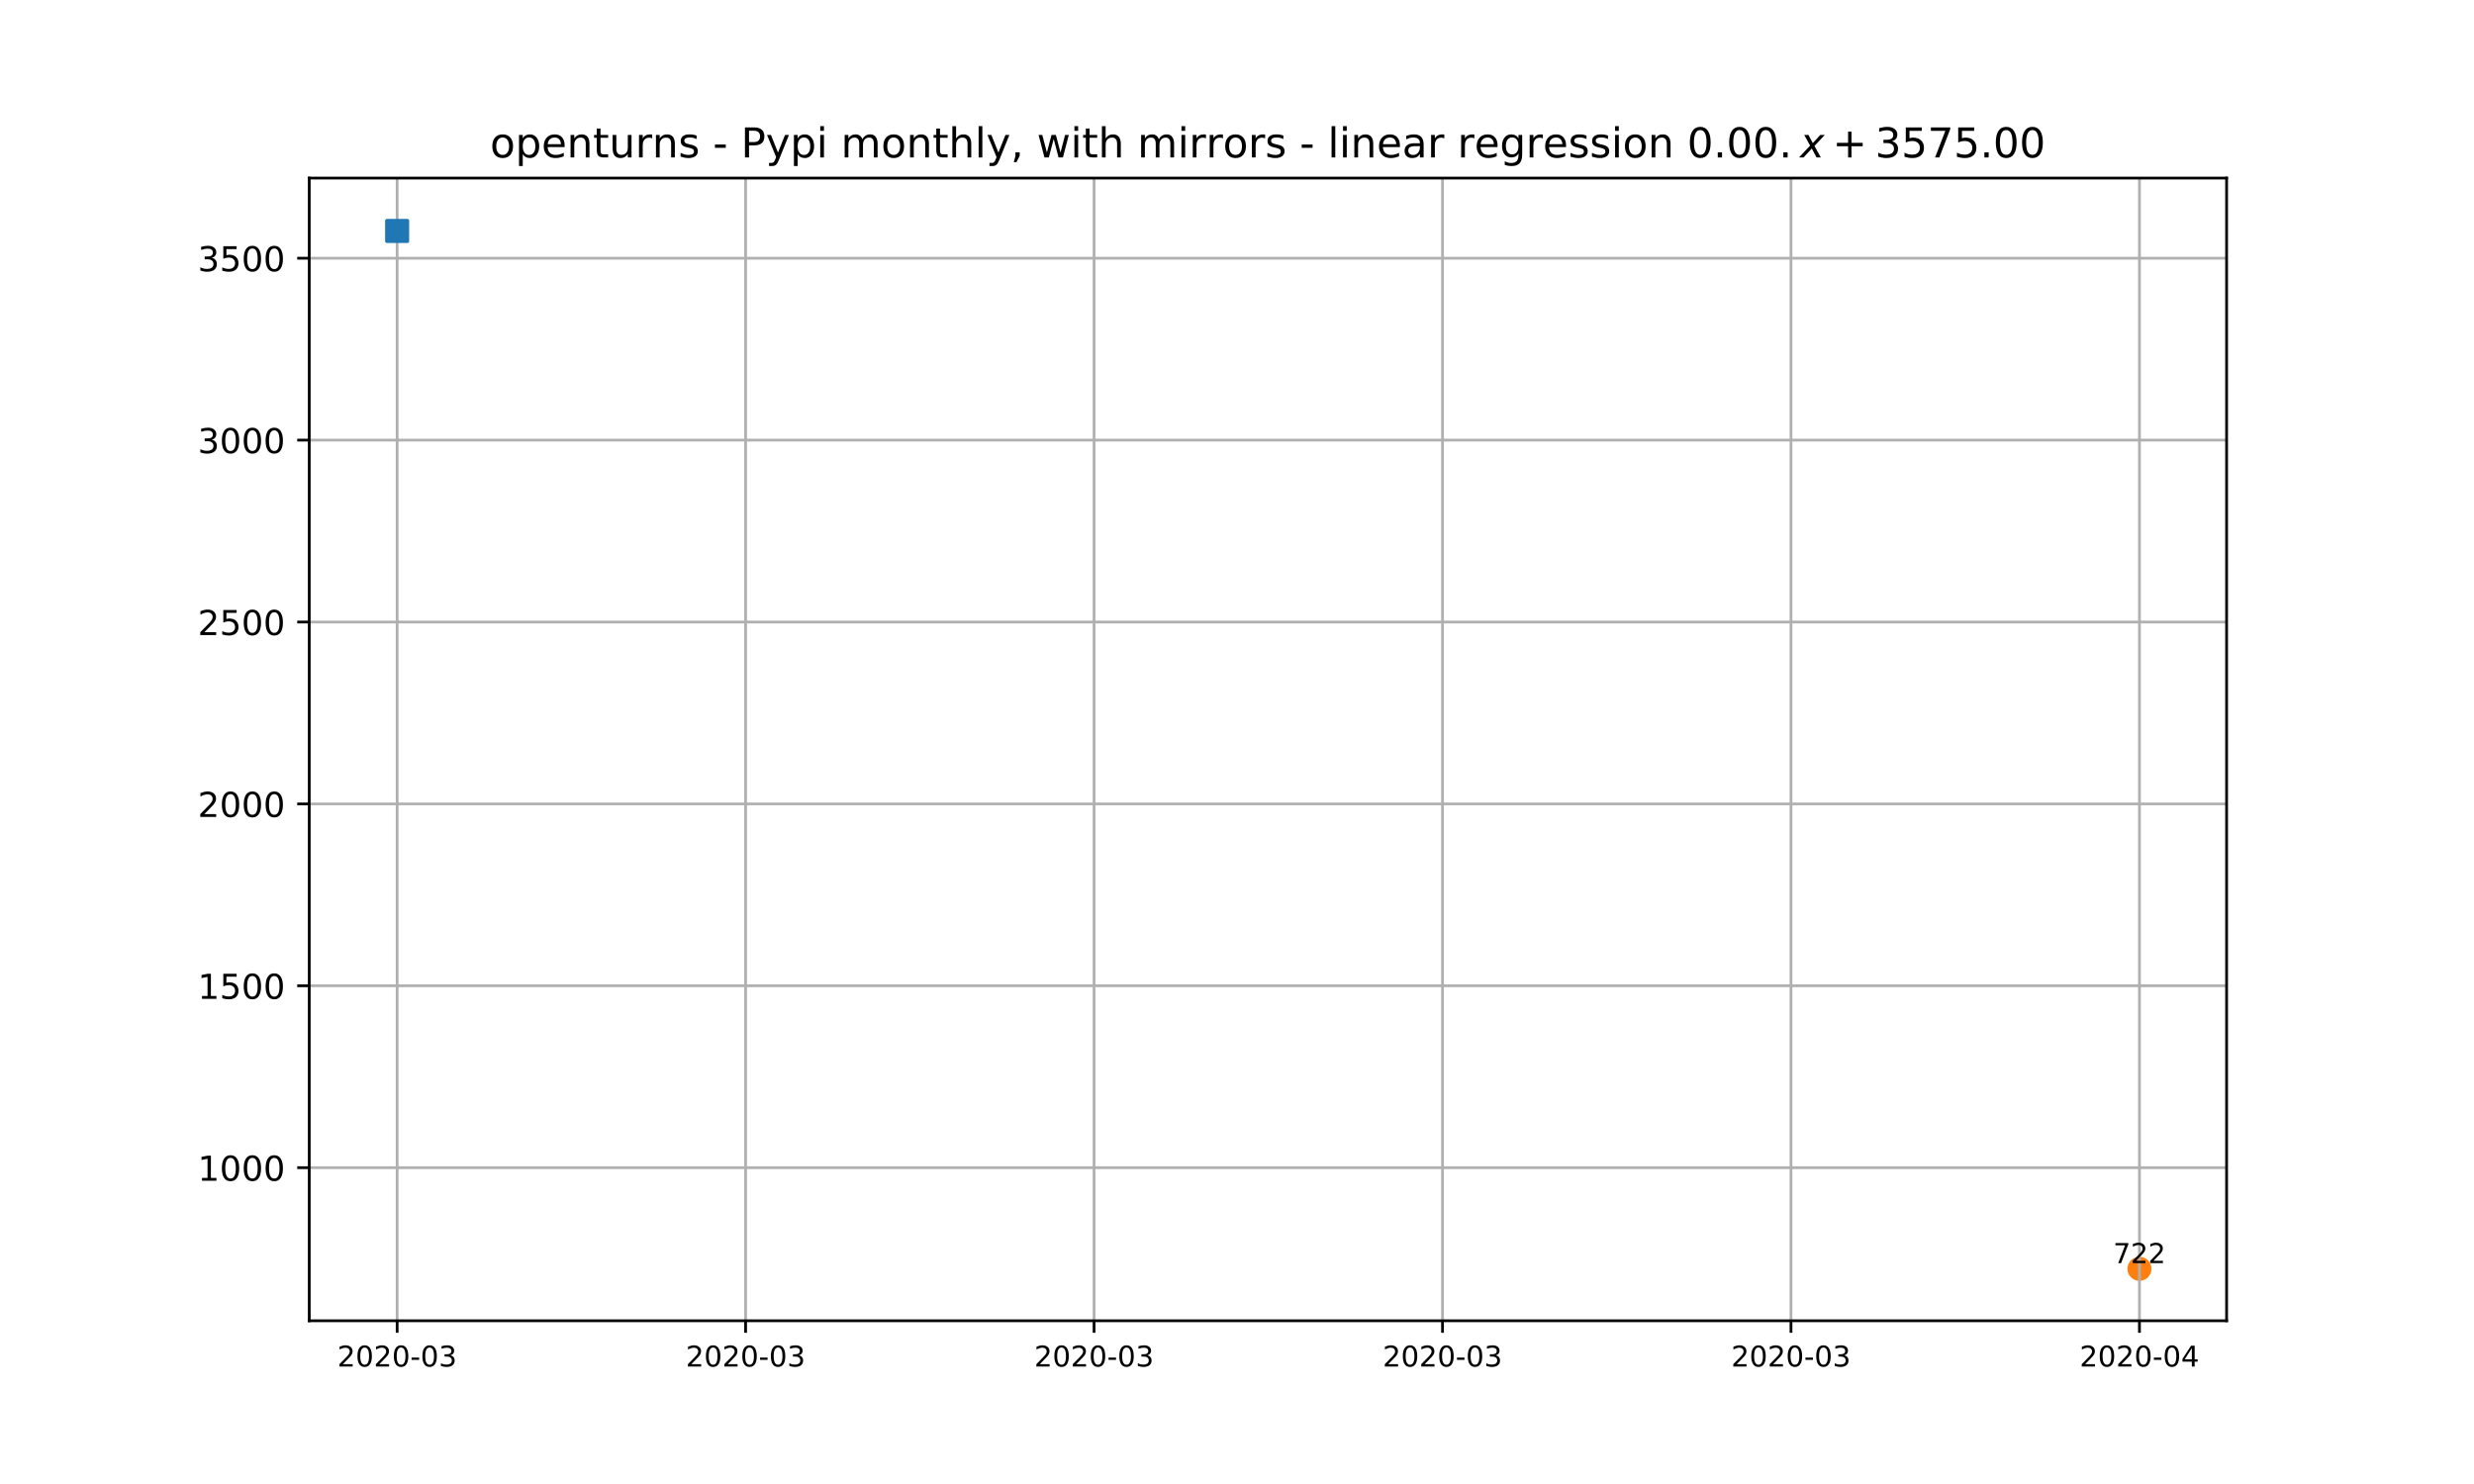
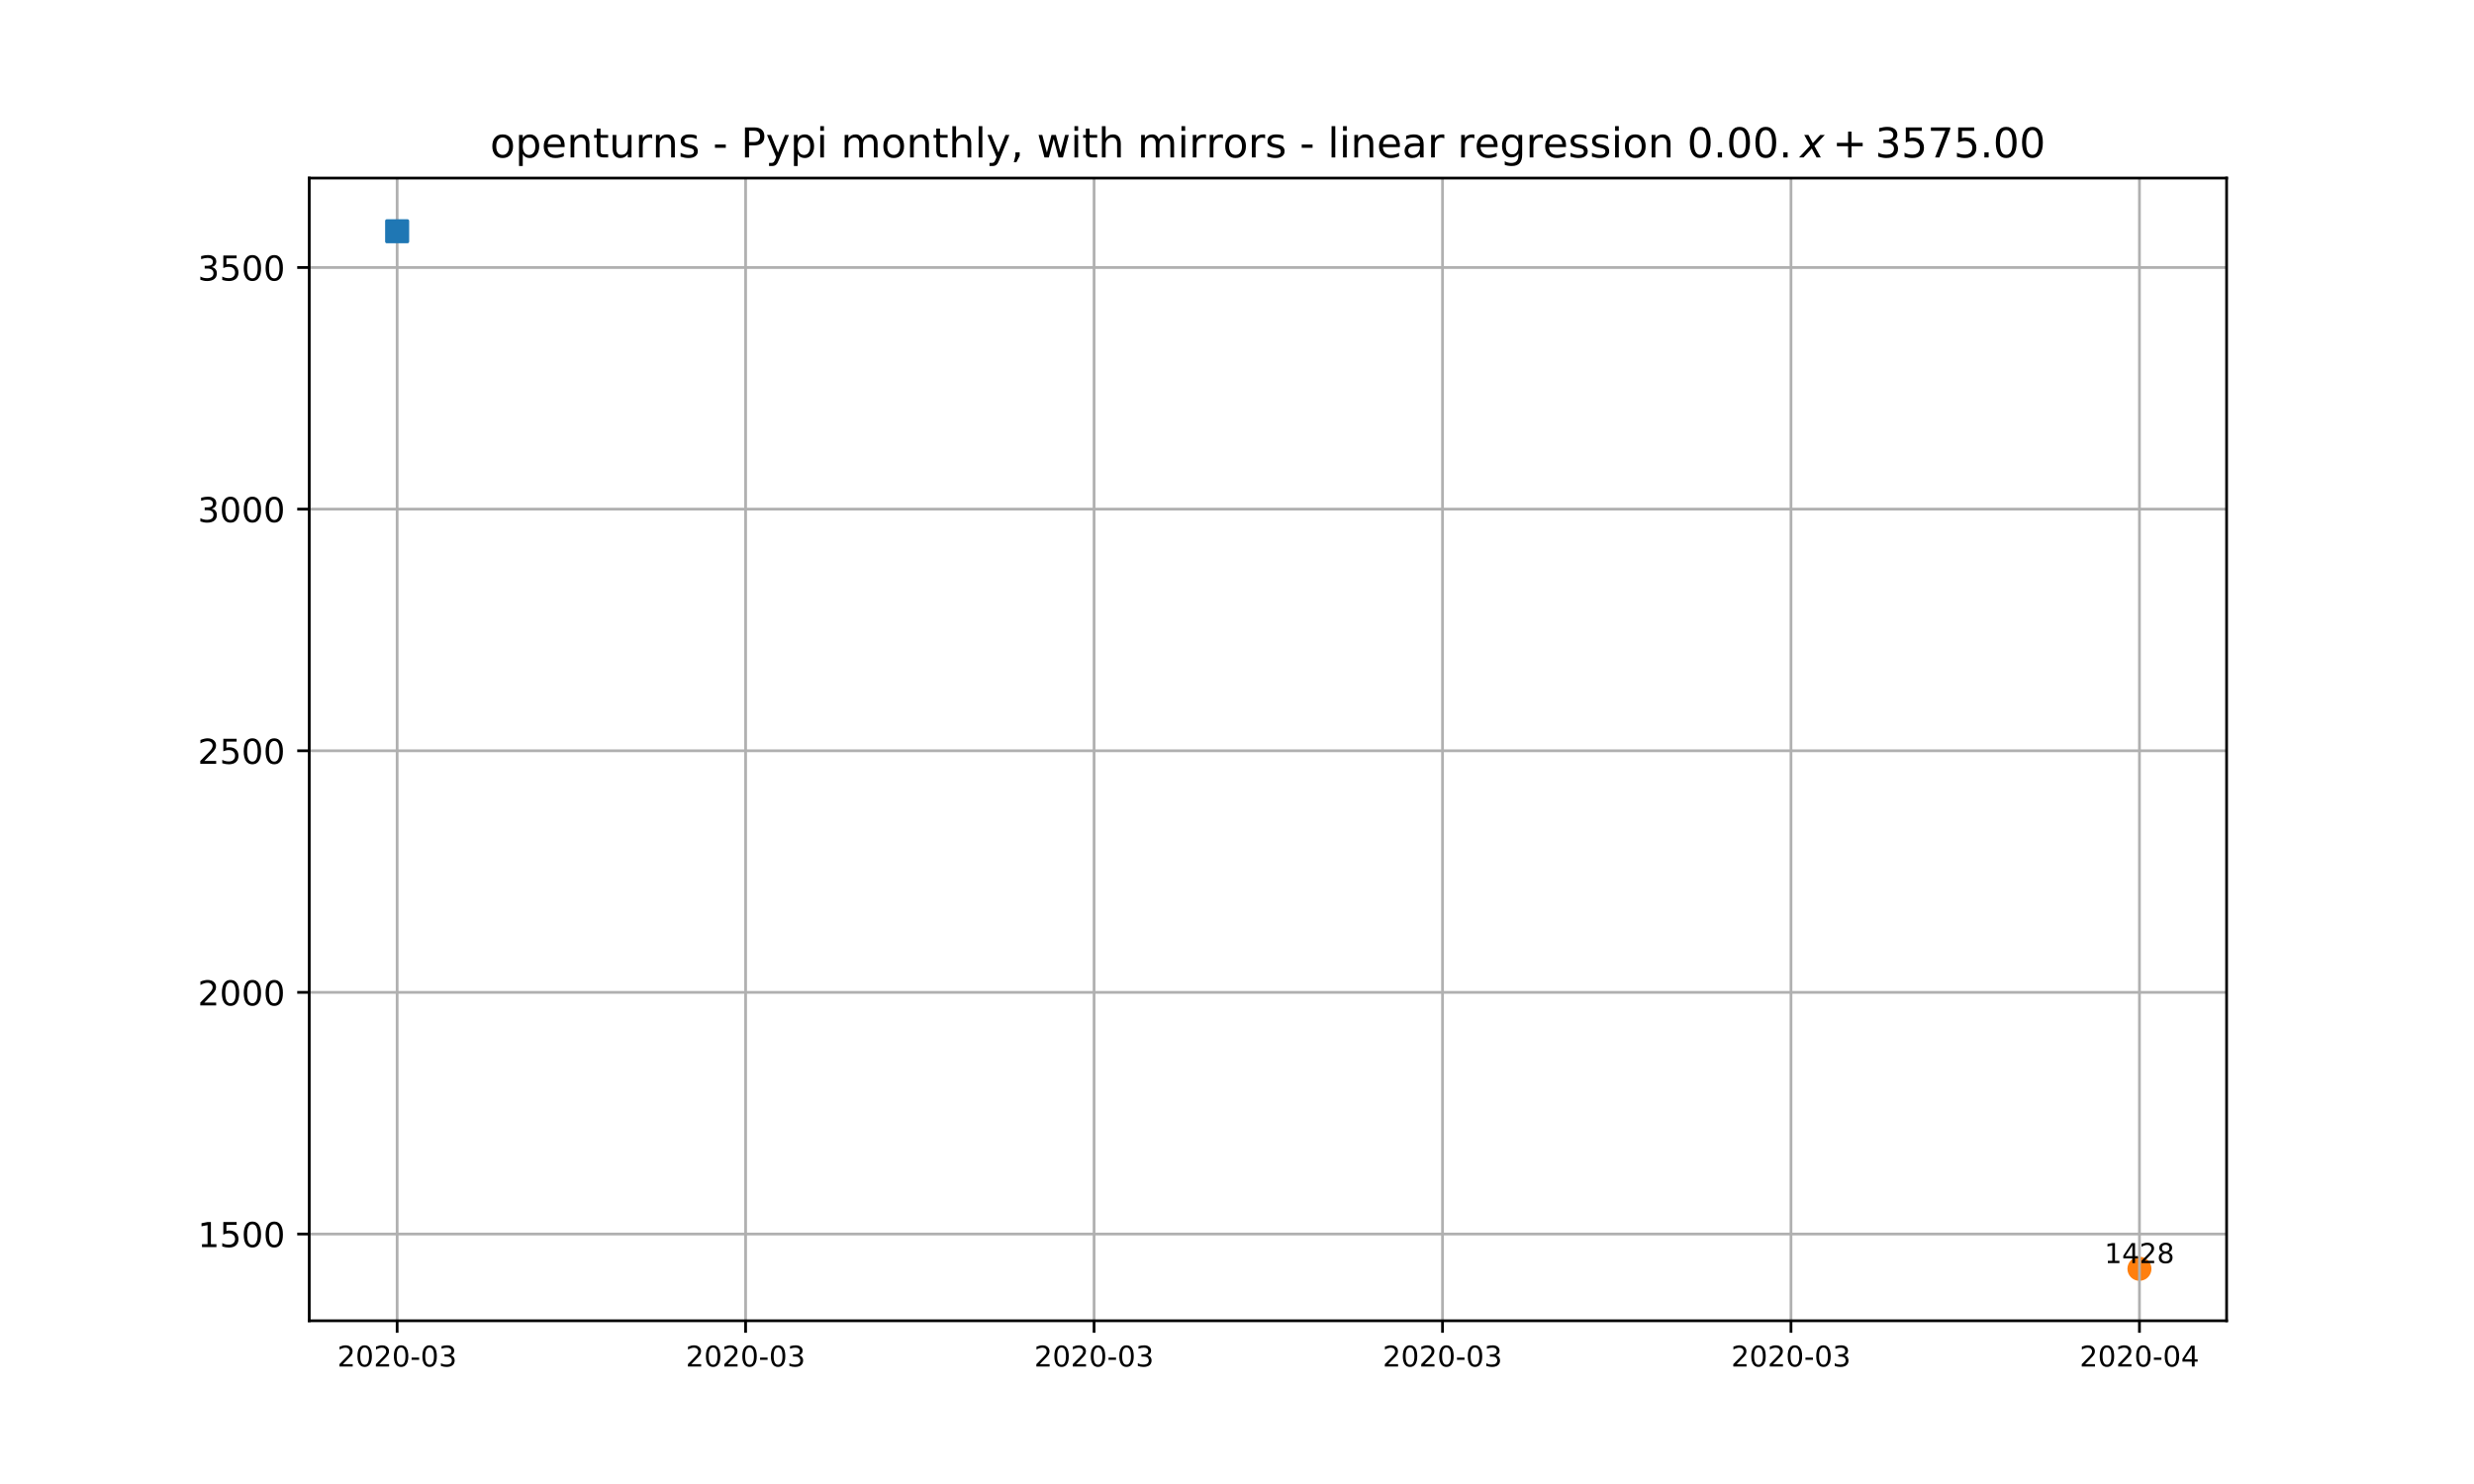
<svg xmlns="http://www.w3.org/2000/svg" xmlns:xlink="http://www.w3.org/1999/xlink" height="432pt" version="1.1" viewBox="0 0 720 432" width="720pt">
  <defs>
    <style type="text/css">
*{stroke-linecap:butt;stroke-linejoin:round;}
  </style>
  </defs>
  <g id="figure_1">
    <g id="patch_1">
      <path d="M 0 432  L 720 432  L 720 0  L 0 0  z " style="fill:#ffffff;" />
    </g>
    <g id="axes_1">
      <g id="patch_2">
        <path d="M 90 384.48  L 648 384.48  L 648 51.84  L 90 51.84  z " style="fill:#ffffff;" />
      </g>
      <g id="PathCollection_1">
        <defs>
-           <path d="M 0 3  C 0.796 3 1.559 2.684 2.121 2.121  C 2.684 1.559 3 0.796 3 0  C 3 -0.796 2.684 -1.559 2.121 -2.121  C 1.559 -2.684 0.796 -3 0 -3  C -0.796 -3 -1.559 -2.684 -2.121 -2.121  C -2.684 -1.559 -3 -0.796 -3 0  C -3 0.796 -2.684 1.559 -2.121 2.121  C -1.559 2.684 -0.796 3 0 3  z " id="m893868d863" style="stroke:#ff7f0e;" />
+           <path d="M 0 3  C 0.796 3 1.559 2.684 2.121 2.121  C 2.684 1.559 3 0.796 3 0  C 3 -0.796 2.684 -1.559 2.121 -2.121  C 1.559 -2.684 0.796 -3 0 -3  C -0.796 -3 -1.559 -2.684 -2.121 -2.121  C -2.684 -1.559 -3 -0.796 -3 0  C -3 0.796 -2.684 1.559 -2.121 2.121  C -1.559 2.684 -0.796 3 0 3  z " id="m8542f4387a" style="stroke:#ff7f0e;" />
        </defs>
-         <g clip-path="url(#p9952332a4a)">
-           <use style="fill:#ff7f0e;stroke:#ff7f0e;" x="622.635" xlink:href="#m893868d863" y="369.356" />
+         <g clip-path="url(#p955e253198)">
+           <use style="fill:#ff7f0e;stroke:#ff7f0e;" x="622.635" xlink:href="#m8542f4387a" y="369.355" />
        </g>
      </g>
      <g id="matplotlib.axis_1">
        <g id="xtick_1">
          <g id="line2d_1">
-             <path clip-path="url(#p9952332a4a)" d="M 115.58 384.48  L 115.58 51.84  " style="fill:none;stroke:#b0b0b0;stroke-linecap:square;stroke-width:0.8;" />
+             <path clip-path="url(#p955e253198)" d="M 115.58 384.48  L 115.58 51.84  " style="fill:none;stroke:#b0b0b0;stroke-linecap:square;stroke-width:0.8;" />
          </g>
          <g id="line2d_2">
            <defs>
-               <path d="M 0 0  L 0 3.5  " id="mbcfdf066ec" style="stroke:#000000;stroke-width:0.8;" />
+               <path d="M 0 0  L 0 3.5  " id="m571a825684" style="stroke:#000000;stroke-width:0.8;" />
            </defs>
            <g>
-               <use style="stroke:#000000;stroke-width:0.8;" x="115.58" xlink:href="#mbcfdf066ec" y="384.48" />
+               <use style="stroke:#000000;stroke-width:0.8;" x="115.58" xlink:href="#m571a825684" y="384.48" />
            </g>
          </g>
          <g id="text_1">
            <defs>
              <path d="M 19.188 8.297  L 53.609 8.297  L 53.609 0  L 7.328 0  L 7.328 8.297  Q 12.938 14.109 22.625 23.891  Q 32.328 33.688 34.812 36.531  Q 39.547 41.844 41.422 45.531  Q 43.312 49.219 43.312 52.781  Q 43.312 58.594 39.234 62.25  Q 35.156 65.922 28.609 65.922  Q 23.969 65.922 18.812 64.312  Q 13.672 62.703 7.812 59.422  L 7.812 69.391  Q 13.766 71.781 18.938 73  Q 24.125 74.219 28.422 74.219  Q 39.75 74.219 46.484 68.547  Q 53.219 62.891 53.219 53.422  Q 53.219 48.922 51.531 44.891  Q 49.859 40.875 45.406 35.406  Q 44.188 33.984 37.641 27.219  Q 31.109 20.453 19.188 8.297  z " id="DejaVuSans-50" />
              <path d="M 31.781 66.406  Q 24.172 66.406 20.328 58.906  Q 16.5 51.422 16.5 36.375  Q 16.5 21.391 20.328 13.891  Q 24.172 6.391 31.781 6.391  Q 39.453 6.391 43.281 13.891  Q 47.125 21.391 47.125 36.375  Q 47.125 51.422 43.281 58.906  Q 39.453 66.406 31.781 66.406  z M 31.781 74.219  Q 44.047 74.219 50.516 64.516  Q 56.984 54.828 56.984 36.375  Q 56.984 17.969 50.516 8.266  Q 44.047 -1.422 31.781 -1.422  Q 19.531 -1.422 13.062 8.266  Q 6.594 17.969 6.594 36.375  Q 6.594 54.828 13.062 64.516  Q 19.531 74.219 31.781 74.219  z " id="DejaVuSans-48" />
              <path d="M 4.891 31.391  L 31.203 31.391  L 31.203 23.391  L 4.891 23.391  z " id="DejaVuSans-45" />
              <path d="M 40.578 39.312  Q 47.656 37.797 51.625 33  Q 55.609 28.219 55.609 21.188  Q 55.609 10.406 48.188 4.484  Q 40.766 -1.422 27.094 -1.422  Q 22.516 -1.422 17.656 -0.516  Q 12.797 0.391 7.625 2.203  L 7.625 11.719  Q 11.719 9.328 16.594 8.109  Q 21.484 6.891 26.812 6.891  Q 36.078 6.891 40.938 10.547  Q 45.797 14.203 45.797 21.188  Q 45.797 27.641 41.281 31.266  Q 36.766 34.906 28.719 34.906  L 20.219 34.906  L 20.219 43.016  L 29.109 43.016  Q 36.375 43.016 40.234 45.922  Q 44.094 48.828 44.094 54.297  Q 44.094 59.906 40.109 62.906  Q 36.141 65.922 28.719 65.922  Q 24.656 65.922 20.016 65.031  Q 15.375 64.156 9.812 62.312  L 9.812 71.094  Q 15.438 72.656 20.344 73.438  Q 25.25 74.219 29.594 74.219  Q 40.828 74.219 47.359 69.109  Q 53.906 64.016 53.906 55.328  Q 53.906 49.266 50.438 45.094  Q 46.969 40.922 40.578 39.312  z " id="DejaVuSans-51" />
            </defs>
            <g transform="translate(98.177 397.8095)scale(0.0833 -0.0833)">
              <use xlink:href="#DejaVuSans-50" />
              <use x="63.623" xlink:href="#DejaVuSans-48" />
              <use x="127.246" xlink:href="#DejaVuSans-50" />
              <use x="190.869" xlink:href="#DejaVuSans-48" />
              <use x="254.492" xlink:href="#DejaVuSans-45" />
              <use x="290.576" xlink:href="#DejaVuSans-48" />
              <use x="354.199" xlink:href="#DejaVuSans-51" />
            </g>
          </g>
        </g>
        <g id="xtick_2">
          <g id="line2d_3">
-             <path clip-path="url(#p9952332a4a)" d="M 216.991 384.48  L 216.991 51.84  " style="fill:none;stroke:#b0b0b0;stroke-linecap:square;stroke-width:0.8;" />
+             <path clip-path="url(#p955e253198)" d="M 216.991 384.48  L 216.991 51.84  " style="fill:none;stroke:#b0b0b0;stroke-linecap:square;stroke-width:0.8;" />
          </g>
          <g id="line2d_4">
            <g>
-               <use style="stroke:#000000;stroke-width:0.8;" x="216.991" xlink:href="#mbcfdf066ec" y="384.48" />
+               <use style="stroke:#000000;stroke-width:0.8;" x="216.991" xlink:href="#m571a825684" y="384.48" />
            </g>
          </g>
          <g id="text_2">
            <g transform="translate(199.588 397.8095)scale(0.0833 -0.0833)">
              <use xlink:href="#DejaVuSans-50" />
              <use x="63.623" xlink:href="#DejaVuSans-48" />
              <use x="127.246" xlink:href="#DejaVuSans-50" />
              <use x="190.869" xlink:href="#DejaVuSans-48" />
              <use x="254.492" xlink:href="#DejaVuSans-45" />
              <use x="290.576" xlink:href="#DejaVuSans-48" />
              <use x="354.199" xlink:href="#DejaVuSans-51" />
            </g>
          </g>
        </g>
        <g id="xtick_3">
          <g id="line2d_5">
-             <path clip-path="url(#p9952332a4a)" d="M 318.402 384.48  L 318.402 51.84  " style="fill:none;stroke:#b0b0b0;stroke-linecap:square;stroke-width:0.8;" />
+             <path clip-path="url(#p955e253198)" d="M 318.402 384.48  L 318.402 51.84  " style="fill:none;stroke:#b0b0b0;stroke-linecap:square;stroke-width:0.8;" />
          </g>
          <g id="line2d_6">
            <g>
-               <use style="stroke:#000000;stroke-width:0.8;" x="318.402" xlink:href="#mbcfdf066ec" y="384.48" />
+               <use style="stroke:#000000;stroke-width:0.8;" x="318.402" xlink:href="#m571a825684" y="384.48" />
            </g>
          </g>
          <g id="text_3">
            <g transform="translate(300.999 397.8095)scale(0.0833 -0.0833)">
              <use xlink:href="#DejaVuSans-50" />
              <use x="63.623" xlink:href="#DejaVuSans-48" />
              <use x="127.246" xlink:href="#DejaVuSans-50" />
              <use x="190.869" xlink:href="#DejaVuSans-48" />
              <use x="254.492" xlink:href="#DejaVuSans-45" />
              <use x="290.576" xlink:href="#DejaVuSans-48" />
              <use x="354.199" xlink:href="#DejaVuSans-51" />
            </g>
          </g>
        </g>
        <g id="xtick_4">
          <g id="line2d_7">
-             <path clip-path="url(#p9952332a4a)" d="M 419.813 384.48  L 419.813 51.84  " style="fill:none;stroke:#b0b0b0;stroke-linecap:square;stroke-width:0.8;" />
+             <path clip-path="url(#p955e253198)" d="M 419.813 384.48  L 419.813 51.84  " style="fill:none;stroke:#b0b0b0;stroke-linecap:square;stroke-width:0.8;" />
          </g>
          <g id="line2d_8">
            <g>
-               <use style="stroke:#000000;stroke-width:0.8;" x="419.813" xlink:href="#mbcfdf066ec" y="384.48" />
+               <use style="stroke:#000000;stroke-width:0.8;" x="419.813" xlink:href="#m571a825684" y="384.48" />
            </g>
          </g>
          <g id="text_4">
            <g transform="translate(402.41 397.8095)scale(0.0833 -0.0833)">
              <use xlink:href="#DejaVuSans-50" />
              <use x="63.623" xlink:href="#DejaVuSans-48" />
              <use x="127.246" xlink:href="#DejaVuSans-50" />
              <use x="190.869" xlink:href="#DejaVuSans-48" />
              <use x="254.492" xlink:href="#DejaVuSans-45" />
              <use x="290.576" xlink:href="#DejaVuSans-48" />
              <use x="354.199" xlink:href="#DejaVuSans-51" />
            </g>
          </g>
        </g>
        <g id="xtick_5">
          <g id="line2d_9">
-             <path clip-path="url(#p9952332a4a)" d="M 521.224 384.48  L 521.224 51.84  " style="fill:none;stroke:#b0b0b0;stroke-linecap:square;stroke-width:0.8;" />
+             <path clip-path="url(#p955e253198)" d="M 521.224 384.48  L 521.224 51.84  " style="fill:none;stroke:#b0b0b0;stroke-linecap:square;stroke-width:0.8;" />
          </g>
          <g id="line2d_10">
            <g>
-               <use style="stroke:#000000;stroke-width:0.8;" x="521.224" xlink:href="#mbcfdf066ec" y="384.48" />
+               <use style="stroke:#000000;stroke-width:0.8;" x="521.224" xlink:href="#m571a825684" y="384.48" />
            </g>
          </g>
          <g id="text_5">
            <g transform="translate(503.821 397.8095)scale(0.0833 -0.0833)">
              <use xlink:href="#DejaVuSans-50" />
              <use x="63.623" xlink:href="#DejaVuSans-48" />
              <use x="127.246" xlink:href="#DejaVuSans-50" />
              <use x="190.869" xlink:href="#DejaVuSans-48" />
              <use x="254.492" xlink:href="#DejaVuSans-45" />
              <use x="290.576" xlink:href="#DejaVuSans-48" />
              <use x="354.199" xlink:href="#DejaVuSans-51" />
            </g>
          </g>
        </g>
        <g id="xtick_6">
          <g id="line2d_11">
-             <path clip-path="url(#p9952332a4a)" d="M 622.635 384.48  L 622.635 51.84  " style="fill:none;stroke:#b0b0b0;stroke-linecap:square;stroke-width:0.8;" />
+             <path clip-path="url(#p955e253198)" d="M 622.635 384.48  L 622.635 51.84  " style="fill:none;stroke:#b0b0b0;stroke-linecap:square;stroke-width:0.8;" />
          </g>
          <g id="line2d_12">
            <g>
-               <use style="stroke:#000000;stroke-width:0.8;" x="622.635" xlink:href="#mbcfdf066ec" y="384.48" />
+               <use style="stroke:#000000;stroke-width:0.8;" x="622.635" xlink:href="#m571a825684" y="384.48" />
            </g>
          </g>
          <g id="text_6">
            <defs>
              <path d="M 37.797 64.312  L 12.891 25.391  L 37.797 25.391  z M 35.203 72.906  L 47.609 72.906  L 47.609 25.391  L 58.016 25.391  L 58.016 17.188  L 47.609 17.188  L 47.609 0  L 37.797 0  L 37.797 17.188  L 4.891 17.188  L 4.891 26.703  z " id="DejaVuSans-52" />
            </defs>
            <g transform="translate(605.232 397.8095)scale(0.0833 -0.0833)">
              <use xlink:href="#DejaVuSans-50" />
              <use x="63.623" xlink:href="#DejaVuSans-48" />
              <use x="127.246" xlink:href="#DejaVuSans-50" />
              <use x="190.869" xlink:href="#DejaVuSans-48" />
              <use x="254.492" xlink:href="#DejaVuSans-45" />
              <use x="290.576" xlink:href="#DejaVuSans-48" />
              <use x="354.199" xlink:href="#DejaVuSans-52" />
            </g>
          </g>
        </g>
      </g>
      <g id="matplotlib.axis_2">
        <g id="ytick_1">
          <g id="line2d_13">
-             <path clip-path="url(#p9952332a4a)" d="M 90 339.917  L 648 339.917  " style="fill:none;stroke:#b0b0b0;stroke-linecap:square;stroke-width:0.8;" />
+             <path clip-path="url(#p955e253198)" d="M 90 359.226  L 648 359.226  " style="fill:none;stroke:#b0b0b0;stroke-linecap:square;stroke-width:0.8;" />
          </g>
          <g id="line2d_14">
            <defs>
-               <path d="M 0 0  L -3.5 0  " id="m9be8103fdf" style="stroke:#000000;stroke-width:0.8;" />
+               <path d="M 0 0  L -3.5 0  " id="m9116956608" style="stroke:#000000;stroke-width:0.8;" />
            </defs>
            <g>
-               <use style="stroke:#000000;stroke-width:0.8;" x="90" xlink:href="#m9be8103fdf" y="339.917" />
+               <use style="stroke:#000000;stroke-width:0.8;" x="90" xlink:href="#m9116956608" y="359.226" />
            </g>
          </g>
          <g id="text_7">
            <defs>
              <path d="M 12.406 8.297  L 28.516 8.297  L 28.516 63.922  L 10.984 60.406  L 10.984 69.391  L 28.422 72.906  L 38.281 72.906  L 38.281 8.297  L 54.391 8.297  L 54.391 0  L 12.406 0  z " id="DejaVuSans-49" />
-             </defs>
-             <g transform="translate(57.55 343.7158)scale(0.1 -0.1)">
-               <use xlink:href="#DejaVuSans-49" />
-               <use x="63.623" xlink:href="#DejaVuSans-48" />
-               <use x="127.246" xlink:href="#DejaVuSans-48" />
-               <use x="190.869" xlink:href="#DejaVuSans-48" />
-             </g>
-           </g>
-         </g>
-         <g id="ytick_2">
-           <g id="line2d_15">
-             <path clip-path="url(#p9952332a4a)" d="M 90 286.968  L 648 286.968  " style="fill:none;stroke:#b0b0b0;stroke-linecap:square;stroke-width:0.8;" />
-           </g>
-           <g id="line2d_16">
-             <g>
-               <use style="stroke:#000000;stroke-width:0.8;" x="90" xlink:href="#m9be8103fdf" y="286.968" />
-             </g>
-           </g>
-           <g id="text_8">
-             <defs>
              <path d="M 10.797 72.906  L 49.516 72.906  L 49.516 64.594  L 19.828 64.594  L 19.828 46.734  Q 21.969 47.469 24.109 47.828  Q 26.266 48.188 28.422 48.188  Q 40.625 48.188 47.75 41.5  Q 54.891 34.812 54.891 23.391  Q 54.891 11.625 47.562 5.094  Q 40.234 -1.422 26.906 -1.422  Q 22.312 -1.422 17.547 -0.641  Q 12.797 0.141 7.719 1.703  L 7.719 11.625  Q 12.109 9.234 16.797 8.062  Q 21.484 6.891 26.703 6.891  Q 35.156 6.891 40.078 11.328  Q 45.016 15.766 45.016 23.391  Q 45.016 31 40.078 35.438  Q 35.156 39.891 26.703 39.891  Q 22.75 39.891 18.812 39.016  Q 14.891 38.141 10.797 36.281  z " id="DejaVuSans-53" />
            </defs>
-             <g transform="translate(57.55 290.7671)scale(0.1 -0.1)">
+             <g transform="translate(57.55 363.0253)scale(0.1 -0.1)">
              <use xlink:href="#DejaVuSans-49" />
              <use x="63.623" xlink:href="#DejaVuSans-53" />
              <use x="127.246" xlink:href="#DejaVuSans-48" />
              <use x="190.869" xlink:href="#DejaVuSans-48" />
            </g>
          </g>
        </g>
+         <g id="ytick_2">
+           <g id="line2d_15">
+             <path clip-path="url(#p955e253198)" d="M 90 288.887  L 648 288.887  " style="fill:none;stroke:#b0b0b0;stroke-linecap:square;stroke-width:0.8;" />
+           </g>
+           <g id="line2d_16">
+             <g>
+               <use style="stroke:#000000;stroke-width:0.8;" x="90" xlink:href="#m9116956608" y="288.887" />
+             </g>
+           </g>
+           <g id="text_8">
+             <g transform="translate(57.55 292.6863)scale(0.1 -0.1)">
+               <use xlink:href="#DejaVuSans-50" />
+               <use x="63.623" xlink:href="#DejaVuSans-48" />
+               <use x="127.246" xlink:href="#DejaVuSans-48" />
+               <use x="190.869" xlink:href="#DejaVuSans-48" />
+             </g>
+           </g>
+         </g>
        <g id="ytick_3">
          <g id="line2d_17">
-             <path clip-path="url(#p9952332a4a)" d="M 90 234.019  L 648 234.019  " style="fill:none;stroke:#b0b0b0;stroke-linecap:square;stroke-width:0.8;" />
+             <path clip-path="url(#p955e253198)" d="M 90 218.548  L 648 218.548  " style="fill:none;stroke:#b0b0b0;stroke-linecap:square;stroke-width:0.8;" />
          </g>
          <g id="line2d_18">
            <g>
-               <use style="stroke:#000000;stroke-width:0.8;" x="90" xlink:href="#m9be8103fdf" y="234.019" />
+               <use style="stroke:#000000;stroke-width:0.8;" x="90" xlink:href="#m9116956608" y="218.548" />
            </g>
          </g>
          <g id="text_9">
-             <g transform="translate(57.55 237.8183)scale(0.1 -0.1)">
-               <use xlink:href="#DejaVuSans-50" />
-               <use x="63.623" xlink:href="#DejaVuSans-48" />
+             <g transform="translate(57.55 222.3473)scale(0.1 -0.1)">
+               <use xlink:href="#DejaVuSans-50" />
+               <use x="63.623" xlink:href="#DejaVuSans-53" />
              <use x="127.246" xlink:href="#DejaVuSans-48" />
              <use x="190.869" xlink:href="#DejaVuSans-48" />
            </g>
          </g>
        </g>
        <g id="ytick_4">
          <g id="line2d_19">
-             <path clip-path="url(#p9952332a4a)" d="M 90 181.07  L 648 181.07  " style="fill:none;stroke:#b0b0b0;stroke-linecap:square;stroke-width:0.8;" />
+             <path clip-path="url(#p955e253198)" d="M 90 148.209  L 648 148.209  " style="fill:none;stroke:#b0b0b0;stroke-linecap:square;stroke-width:0.8;" />
          </g>
          <g id="line2d_20">
            <g>
-               <use style="stroke:#000000;stroke-width:0.8;" x="90" xlink:href="#m9be8103fdf" y="181.07" />
+               <use style="stroke:#000000;stroke-width:0.8;" x="90" xlink:href="#m9116956608" y="148.209" />
            </g>
          </g>
          <g id="text_10">
-             <g transform="translate(57.55 184.8695)scale(0.1 -0.1)">
-               <use xlink:href="#DejaVuSans-50" />
-               <use x="63.623" xlink:href="#DejaVuSans-53" />
+             <g transform="translate(57.55 152.0083)scale(0.1 -0.1)">
+               <use xlink:href="#DejaVuSans-51" />
+               <use x="63.623" xlink:href="#DejaVuSans-48" />
              <use x="127.246" xlink:href="#DejaVuSans-48" />
              <use x="190.869" xlink:href="#DejaVuSans-48" />
            </g>
          </g>
        </g>
        <g id="ytick_5">
          <g id="line2d_21">
-             <path clip-path="url(#p9952332a4a)" d="M 90 128.122  L 648 128.122  " style="fill:none;stroke:#b0b0b0;stroke-linecap:square;stroke-width:0.8;" />
+             <path clip-path="url(#p955e253198)" d="M 90 77.87  L 648 77.87  " style="fill:none;stroke:#b0b0b0;stroke-linecap:square;stroke-width:0.8;" />
          </g>
          <g id="line2d_22">
            <g>
-               <use style="stroke:#000000;stroke-width:0.8;" x="90" xlink:href="#m9be8103fdf" y="128.122" />
+               <use style="stroke:#000000;stroke-width:0.8;" x="90" xlink:href="#m9116956608" y="77.87" />
            </g>
          </g>
          <g id="text_11">
-             <g transform="translate(57.55 131.9207)scale(0.1 -0.1)">
-               <use xlink:href="#DejaVuSans-51" />
-               <use x="63.623" xlink:href="#DejaVuSans-48" />
-               <use x="127.246" xlink:href="#DejaVuSans-48" />
-               <use x="190.869" xlink:href="#DejaVuSans-48" />
-             </g>
-           </g>
-         </g>
-         <g id="ytick_6">
-           <g id="line2d_23">
-             <path clip-path="url(#p9952332a4a)" d="M 90 75.173  L 648 75.173  " style="fill:none;stroke:#b0b0b0;stroke-linecap:square;stroke-width:0.8;" />
-           </g>
-           <g id="line2d_24">
-             <g>
-               <use style="stroke:#000000;stroke-width:0.8;" x="90" xlink:href="#m9be8103fdf" y="75.173" />
-             </g>
-           </g>
-           <g id="text_12">
-             <g transform="translate(57.55 78.97195)scale(0.1 -0.1)">
+             <g transform="translate(57.55 81.6693)scale(0.1 -0.1)">
              <use xlink:href="#DejaVuSans-51" />
              <use x="63.623" xlink:href="#DejaVuSans-53" />
              <use x="127.246" xlink:href="#DejaVuSans-48" />
              <use x="190.869" xlink:href="#DejaVuSans-48" />
            </g>
          </g>
        </g>
      </g>
-       <g id="line2d_25">
-         <path clip-path="url(#p9952332a4a)" d="M 115.58 67.23  " style="fill:none;stroke:#ff00ff;stroke-linecap:square;stroke-opacity:0.2;stroke-width:4;" />
-       </g>
-       <g id="line2d_26">
-         <path clip-path="url(#p9952332a4a)" d="M 115.58 67.23  " style="fill:none;stroke:#ffd700;stroke-linecap:square;stroke-opacity:0.2;stroke-width:4;" />
+       <g id="line2d_23">
+         <path clip-path="url(#p955e253198)" d="M 115.58 67.319  " style="fill:none;stroke:#ff00ff;stroke-linecap:square;stroke-opacity:0.2;stroke-width:4;" />
+       </g>
+       <g id="line2d_24">
+         <path clip-path="url(#p955e253198)" d="M 115.58 67.319  " style="fill:none;stroke:#ffd700;stroke-linecap:square;stroke-opacity:0.2;stroke-width:4;" />
      </g>
      <g id="patch_3">
        <path d="M 90 384.48  L 90 51.84  " style="fill:none;stroke:#000000;stroke-linecap:square;stroke-linejoin:miter;stroke-width:0.8;" />
      </g>
      <g id="patch_4">
        <path d="M 648 384.48  L 648 51.84  " style="fill:none;stroke:#000000;stroke-linecap:square;stroke-linejoin:miter;stroke-width:0.8;" />
      </g>
      <g id="patch_5">
        <path d="M 90 384.48  L 648 384.48  " style="fill:none;stroke:#000000;stroke-linecap:square;stroke-linejoin:miter;stroke-width:0.8;" />
      </g>
      <g id="patch_6">
        <path d="M 90 51.84  L 648 51.84  " style="fill:none;stroke:#000000;stroke-linecap:square;stroke-linejoin:miter;stroke-width:0.8;" />
      </g>
+       <g id="text_12">
+         <defs>
+           <path d="M 31.781 34.625  Q 24.75 34.625 20.719 30.859  Q 16.703 27.094 16.703 20.516  Q 16.703 13.922 20.719 10.156  Q 24.75 6.391 31.781 6.391  Q 38.812 6.391 42.859 10.172  Q 46.922 13.969 46.922 20.516  Q 46.922 27.094 42.891 30.859  Q 38.875 34.625 31.781 34.625  z M 21.922 38.812  Q 15.578 40.375 12.031 44.719  Q 8.5 49.078 8.5 55.328  Q 8.5 64.062 14.719 69.141  Q 20.953 74.219 31.781 74.219  Q 42.672 74.219 48.875 69.141  Q 55.078 64.062 55.078 55.328  Q 55.078 49.078 51.531 44.719  Q 48 40.375 41.703 38.812  Q 48.828 37.156 52.797 32.312  Q 56.781 27.484 56.781 20.516  Q 56.781 9.906 50.312 4.234  Q 43.844 -1.422 31.781 -1.422  Q 19.734 -1.422 13.25 4.234  Q 6.781 9.906 6.781 20.516  Q 6.781 27.484 10.781 32.312  Q 14.797 37.156 21.922 38.812  z M 18.312 54.391  Q 18.312 48.734 21.844 45.562  Q 25.391 42.391 31.781 42.391  Q 38.141 42.391 41.719 45.562  Q 45.312 48.734 45.312 54.391  Q 45.312 60.062 41.719 63.234  Q 38.141 66.406 31.781 66.406  Q 25.391 66.406 21.844 63.234  Q 18.312 60.062 18.312 54.391  z " id="DejaVuSans-56" />
+         </defs>
+         <g transform="translate(612.4545 367.6911)scale(0.08 -0.08)">
+           <use xlink:href="#DejaVuSans-49" />
+           <use x="63.623" xlink:href="#DejaVuSans-52" />
+           <use x="127.246" xlink:href="#DejaVuSans-50" />
+           <use x="190.869" xlink:href="#DejaVuSans-56" />
+         </g>
+       </g>
      <g id="text_13">
-         <defs>
-           <path d="M 8.203 72.906  L 55.078 72.906  L 55.078 68.703  L 28.609 0  L 18.312 0  L 43.219 64.594  L 8.203 64.594  z " id="DejaVuSans-55" />
-         </defs>
-         <g transform="translate(614.9995 367.6924)scale(0.08 -0.08)">
-           <use xlink:href="#DejaVuSans-55" />
-           <use x="63.623" xlink:href="#DejaVuSans-50" />
-           <use x="127.246" xlink:href="#DejaVuSans-50" />
-         </g>
-       </g>
-       <g id="text_14">
        <defs>
          <path d="M 30.609 48.391  Q 23.391 48.391 19.188 42.75  Q 14.984 37.109 14.984 27.297  Q 14.984 17.484 19.156 11.844  Q 23.344 6.203 30.609 6.203  Q 37.797 6.203 41.984 11.859  Q 46.188 17.531 46.188 27.297  Q 46.188 37.016 41.984 42.703  Q 37.797 48.391 30.609 48.391  z M 30.609 56  Q 42.328 56 49.016 48.375  Q 55.719 40.766 55.719 27.297  Q 55.719 13.875 49.016 6.219  Q 42.328 -1.422 30.609 -1.422  Q 18.844 -1.422 12.172 6.219  Q 5.516 13.875 5.516 27.297  Q 5.516 40.766 12.172 48.375  Q 18.844 56 30.609 56  z " id="DejaVuSans-111" />
          <path d="M 18.109 8.203  L 18.109 -20.797  L 9.078 -20.797  L 9.078 54.688  L 18.109 54.688  L 18.109 46.391  Q 20.953 51.266 25.266 53.625  Q 29.594 56 35.594 56  Q 45.562 56 51.781 48.094  Q 58.016 40.188 58.016 27.297  Q 58.016 14.406 51.781 6.484  Q 45.562 -1.422 35.594 -1.422  Q 29.594 -1.422 25.266 0.953  Q 20.953 3.328 18.109 8.203  z M 48.688 27.297  Q 48.688 37.203 44.609 42.844  Q 40.531 48.484 33.406 48.484  Q 26.266 48.484 22.188 42.844  Q 18.109 37.203 18.109 27.297  Q 18.109 17.391 22.188 11.75  Q 26.266 6.109 33.406 6.109  Q 40.531 6.109 44.609 11.75  Q 48.688 17.391 48.688 27.297  z " id="DejaVuSans-112" />
          <path d="M 56.203 29.594  L 56.203 25.203  L 14.891 25.203  Q 15.484 15.922 20.484 11.062  Q 25.484 6.203 34.422 6.203  Q 39.594 6.203 44.453 7.469  Q 49.312 8.734 54.109 11.281  L 54.109 2.781  Q 49.266 0.734 44.188 -0.344  Q 39.109 -1.422 33.891 -1.422  Q 20.797 -1.422 13.156 6.188  Q 5.516 13.812 5.516 26.812  Q 5.516 40.234 12.766 48.109  Q 20.016 56 32.328 56  Q 43.359 56 49.781 48.891  Q 56.203 41.797 56.203 29.594  z M 47.219 32.234  Q 47.125 39.594 43.094 43.984  Q 39.062 48.391 32.422 48.391  Q 24.906 48.391 20.391 44.141  Q 15.875 39.891 15.188 32.172  z " id="DejaVuSans-101" />
          <path d="M 54.891 33.016  L 54.891 0  L 45.906 0  L 45.906 32.719  Q 45.906 40.484 42.875 44.328  Q 39.844 48.188 33.797 48.188  Q 26.516 48.188 22.312 43.547  Q 18.109 38.922 18.109 30.906  L 18.109 0  L 9.078 0  L 9.078 54.688  L 18.109 54.688  L 18.109 46.188  Q 21.344 51.125 25.703 53.562  Q 30.078 56 35.797 56  Q 45.219 56 50.047 50.172  Q 54.891 44.344 54.891 33.016  z " id="DejaVuSans-110" />
          <path d="M 18.312 70.219  L 18.312 54.688  L 36.812 54.688  L 36.812 47.703  L 18.312 47.703  L 18.312 18.016  Q 18.312 11.328 20.141 9.422  Q 21.969 7.516 27.594 7.516  L 36.812 7.516  L 36.812 0  L 27.594 0  Q 17.188 0 13.234 3.875  Q 9.281 7.766 9.281 18.016  L 9.281 47.703  L 2.688 47.703  L 2.688 54.688  L 9.281 54.688  L 9.281 70.219  z " id="DejaVuSans-116" />
          <path d="M 8.5 21.578  L 8.5 54.688  L 17.484 54.688  L 17.484 21.922  Q 17.484 14.156 20.5 10.266  Q 23.531 6.391 29.594 6.391  Q 36.859 6.391 41.078 11.031  Q 45.312 15.672 45.312 23.688  L 45.312 54.688  L 54.297 54.688  L 54.297 0  L 45.312 0  L 45.312 8.406  Q 42.047 3.422 37.719 1  Q 33.406 -1.422 27.688 -1.422  Q 18.266 -1.422 13.375 4.438  Q 8.5 10.297 8.5 21.578  z M 31.109 56  z " id="DejaVuSans-117" />
          <path d="M 41.109 46.297  Q 39.594 47.172 37.812 47.578  Q 36.031 48 33.891 48  Q 26.266 48 22.188 43.047  Q 18.109 38.094 18.109 28.812  L 18.109 0  L 9.078 0  L 9.078 54.688  L 18.109 54.688  L 18.109 46.188  Q 20.953 51.172 25.484 53.578  Q 30.031 56 36.531 56  Q 37.453 56 38.578 55.875  Q 39.703 55.766 41.062 55.516  z " id="DejaVuSans-114" />
          <path d="M 44.281 53.078  L 44.281 44.578  Q 40.484 46.531 36.375 47.5  Q 32.281 48.484 27.875 48.484  Q 21.188 48.484 17.844 46.438  Q 14.5 44.391 14.5 40.281  Q 14.5 37.156 16.891 35.375  Q 19.281 33.594 26.516 31.984  L 29.594 31.297  Q 39.156 29.25 43.188 25.516  Q 47.219 21.781 47.219 15.094  Q 47.219 7.469 41.188 3.016  Q 35.156 -1.422 24.609 -1.422  Q 20.219 -1.422 15.453 -0.562  Q 10.688 0.297 5.422 2  L 5.422 11.281  Q 10.406 8.688 15.234 7.391  Q 20.062 6.109 24.812 6.109  Q 31.156 6.109 34.562 8.281  Q 37.984 10.453 37.984 14.406  Q 37.984 18.062 35.516 20.016  Q 33.062 21.969 24.703 23.781  L 21.578 24.516  Q 13.234 26.266 9.516 29.906  Q 5.812 33.547 5.812 39.891  Q 5.812 47.609 11.281 51.797  Q 16.75 56 26.812 56  Q 31.781 56 36.172 55.266  Q 40.578 54.547 44.281 53.078  z " id="DejaVuSans-115" />
          <path id="DejaVuSans-32" />
          <path d="M 19.672 64.797  L 19.672 37.406  L 32.078 37.406  Q 38.969 37.406 42.719 40.969  Q 46.484 44.531 46.484 51.125  Q 46.484 57.672 42.719 61.234  Q 38.969 64.797 32.078 64.797  z M 9.812 72.906  L 32.078 72.906  Q 44.344 72.906 50.609 67.359  Q 56.891 61.812 56.891 51.125  Q 56.891 40.328 50.609 34.812  Q 44.344 29.297 32.078 29.297  L 19.672 29.297  L 19.672 0  L 9.812 0  z " id="DejaVuSans-80" />
          <path d="M 32.172 -5.078  Q 28.375 -14.844 24.75 -17.812  Q 21.141 -20.797 15.094 -20.797  L 7.906 -20.797  L 7.906 -13.281  L 13.188 -13.281  Q 16.891 -13.281 18.938 -11.516  Q 21 -9.766 23.484 -3.219  L 25.094 0.875  L 2.984 54.688  L 12.5 54.688  L 29.594 11.922  L 46.688 54.688  L 56.203 54.688  z " id="DejaVuSans-121" />
          <path d="M 9.422 54.688  L 18.406 54.688  L 18.406 0  L 9.422 0  z M 9.422 75.984  L 18.406 75.984  L 18.406 64.594  L 9.422 64.594  z " id="DejaVuSans-105" />
          <path d="M 52 44.188  Q 55.375 50.25 60.062 53.125  Q 64.75 56 71.094 56  Q 79.641 56 84.281 50.016  Q 88.922 44.047 88.922 33.016  L 88.922 0  L 79.891 0  L 79.891 32.719  Q 79.891 40.578 77.094 44.375  Q 74.312 48.188 68.609 48.188  Q 61.625 48.188 57.562 43.547  Q 53.516 38.922 53.516 30.906  L 53.516 0  L 44.484 0  L 44.484 32.719  Q 44.484 40.625 41.703 44.406  Q 38.922 48.188 33.109 48.188  Q 26.219 48.188 22.156 43.531  Q 18.109 38.875 18.109 30.906  L 18.109 0  L 9.078 0  L 9.078 54.688  L 18.109 54.688  L 18.109 46.188  Q 21.188 51.219 25.484 53.609  Q 29.781 56 35.688 56  Q 41.656 56 45.828 52.969  Q 50 49.953 52 44.188  z " id="DejaVuSans-109" />
          <path d="M 54.891 33.016  L 54.891 0  L 45.906 0  L 45.906 32.719  Q 45.906 40.484 42.875 44.328  Q 39.844 48.188 33.797 48.188  Q 26.516 48.188 22.312 43.547  Q 18.109 38.922 18.109 30.906  L 18.109 0  L 9.078 0  L 9.078 75.984  L 18.109 75.984  L 18.109 46.188  Q 21.344 51.125 25.703 53.562  Q 30.078 56 35.797 56  Q 45.219 56 50.047 50.172  Q 54.891 44.344 54.891 33.016  z " id="DejaVuSans-104" />
          <path d="M 9.422 75.984  L 18.406 75.984  L 18.406 0  L 9.422 0  z " id="DejaVuSans-108" />
          <path d="M 11.719 12.406  L 22.016 12.406  L 22.016 4  L 14.016 -11.625  L 7.719 -11.625  L 11.719 4  z " id="DejaVuSans-44" />
          <path d="M 4.203 54.688  L 13.188 54.688  L 24.422 12.016  L 35.594 54.688  L 46.188 54.688  L 57.422 12.016  L 68.609 54.688  L 77.594 54.688  L 63.281 0  L 52.688 0  L 40.922 44.828  L 29.109 0  L 18.5 0  z " id="DejaVuSans-119" />
          <path d="M 34.281 27.484  Q 23.391 27.484 19.188 25  Q 14.984 22.516 14.984 16.5  Q 14.984 11.719 18.141 8.906  Q 21.297 6.109 26.703 6.109  Q 34.188 6.109 38.703 11.406  Q 43.219 16.703 43.219 25.484  L 43.219 27.484  z M 52.203 31.203  L 52.203 0  L 43.219 0  L 43.219 8.297  Q 40.141 3.328 35.547 0.953  Q 30.953 -1.422 24.312 -1.422  Q 15.922 -1.422 10.953 3.297  Q 6 8.016 6 15.922  Q 6 25.141 12.172 29.828  Q 18.359 34.516 30.609 34.516  L 43.219 34.516  L 43.219 35.406  Q 43.219 41.609 39.141 45  Q 35.062 48.391 27.688 48.391  Q 23 48.391 18.547 47.266  Q 14.109 46.141 10.016 43.891  L 10.016 52.203  Q 14.938 54.109 19.578 55.047  Q 24.219 56 28.609 56  Q 40.484 56 46.344 49.844  Q 52.203 43.703 52.203 31.203  z " id="DejaVuSans-97" />
          <path d="M 45.406 27.984  Q 45.406 37.75 41.375 43.109  Q 37.359 48.484 30.078 48.484  Q 22.859 48.484 18.828 43.109  Q 14.797 37.75 14.797 27.984  Q 14.797 18.266 18.828 12.891  Q 22.859 7.516 30.078 7.516  Q 37.359 7.516 41.375 12.891  Q 45.406 18.266 45.406 27.984  z M 54.391 6.781  Q 54.391 -7.172 48.188 -13.984  Q 42 -20.797 29.203 -20.797  Q 24.469 -20.797 20.266 -20.094  Q 16.062 -19.391 12.109 -17.922  L 12.109 -9.188  Q 16.062 -11.328 19.922 -12.344  Q 23.781 -13.375 27.781 -13.375  Q 36.625 -13.375 41.016 -8.766  Q 45.406 -4.156 45.406 5.172  L 45.406 9.625  Q 42.625 4.781 38.281 2.391  Q 33.938 0 27.875 0  Q 17.828 0 11.672 7.656  Q 5.516 15.328 5.516 27.984  Q 5.516 40.672 11.672 48.328  Q 17.828 56 27.875 56  Q 33.938 56 38.281 53.609  Q 42.625 51.219 45.406 46.391  L 45.406 54.688  L 54.391 54.688  z " id="DejaVuSans-103" />
          <path d="M 10.688 12.406  L 21 12.406  L 21 0  L 10.688 0  z " id="DejaVuSans-46" />
          <path d="M 60.016 54.688  L 34.906 27.875  L 50.297 0  L 39.984 0  L 28.422 21.688  L 8.297 0  L -2.594 0  L 24.312 28.812  L 10.016 54.688  L 20.312 54.688  L 30.812 34.906  L 49.125 54.688  z " id="DejaVuSans-Oblique-120" />
          <path d="M 46 62.703  L 46 35.5  L 73.188 35.5  L 73.188 27.203  L 46 27.203  L 46 0  L 37.797 0  L 37.797 27.203  L 10.594 27.203  L 10.594 35.5  L 37.797 35.5  L 37.797 62.703  z " id="DejaVuSans-43" />
+           <path d="M 8.203 72.906  L 55.078 72.906  L 55.078 68.703  L 28.609 0  L 18.312 0  L 43.219 64.594  L 8.203 64.594  z " id="DejaVuSans-55" />
        </defs>
        <g transform="translate(142.62 45.84)scale(0.12 -0.12)">
          <use transform="translate(0 0.015625)" xlink:href="#DejaVuSans-111" />
          <use transform="translate(61.18164 0.015625)" xlink:href="#DejaVuSans-112" />
          <use transform="translate(124.6582 0.015625)" xlink:href="#DejaVuSans-101" />
          <use transform="translate(186.1816 0.015625)" xlink:href="#DejaVuSans-110" />
          <use transform="translate(249.5605 0.015625)" xlink:href="#DejaVuSans-116" />
          <use transform="translate(288.7695 0.015625)" xlink:href="#DejaVuSans-117" />
          <use transform="translate(352.1484 0.015625)" xlink:href="#DejaVuSans-114" />
          <use transform="translate(393.2617 0.015625)" xlink:href="#DejaVuSans-110" />
          <use transform="translate(456.6406 0.015625)" xlink:href="#DejaVuSans-115" />
          <use transform="translate(508.7402 0.015625)" xlink:href="#DejaVuSans-32" />
          <use transform="translate(540.5273 0.015625)" xlink:href="#DejaVuSans-45" />
          <use transform="translate(576.6113 0.015625)" xlink:href="#DejaVuSans-32" />
          <use transform="translate(608.3984 0.015625)" xlink:href="#DejaVuSans-80" />
          <use transform="translate(668.7012 0.015625)" xlink:href="#DejaVuSans-121" />
          <use transform="translate(727.8809 0.015625)" xlink:href="#DejaVuSans-112" />
          <use transform="translate(791.3574 0.015625)" xlink:href="#DejaVuSans-105" />
          <use transform="translate(819.1406 0.015625)" xlink:href="#DejaVuSans-32" />
          <use transform="translate(850.9277 0.015625)" xlink:href="#DejaVuSans-109" />
          <use transform="translate(948.3398 0.015625)" xlink:href="#DejaVuSans-111" />
          <use transform="translate(1009.521 0.015625)" xlink:href="#DejaVuSans-110" />
          <use transform="translate(1072.9 0.015625)" xlink:href="#DejaVuSans-116" />
          <use transform="translate(1112.109 0.015625)" xlink:href="#DejaVuSans-104" />
          <use transform="translate(1175.488 0.015625)" xlink:href="#DejaVuSans-108" />
          <use transform="translate(1203.271 0.015625)" xlink:href="#DejaVuSans-121" />
          <use transform="translate(1262.451 0.015625)" xlink:href="#DejaVuSans-44" />
          <use transform="translate(1294.238 0.015625)" xlink:href="#DejaVuSans-32" />
          <use transform="translate(1326.025 0.015625)" xlink:href="#DejaVuSans-119" />
          <use transform="translate(1407.812 0.015625)" xlink:href="#DejaVuSans-105" />
          <use transform="translate(1435.596 0.015625)" xlink:href="#DejaVuSans-116" />
          <use transform="translate(1474.805 0.015625)" xlink:href="#DejaVuSans-104" />
          <use transform="translate(1538.184 0.015625)" xlink:href="#DejaVuSans-32" />
          <use transform="translate(1569.971 0.015625)" xlink:href="#DejaVuSans-109" />
          <use transform="translate(1667.383 0.015625)" xlink:href="#DejaVuSans-105" />
          <use transform="translate(1695.166 0.015625)" xlink:href="#DejaVuSans-114" />
          <use transform="translate(1736.279 0.015625)" xlink:href="#DejaVuSans-114" />
          <use transform="translate(1777.393 0.015625)" xlink:href="#DejaVuSans-111" />
          <use transform="translate(1838.574 0.015625)" xlink:href="#DejaVuSans-114" />
          <use transform="translate(1879.688 0.015625)" xlink:href="#DejaVuSans-115" />
          <use transform="translate(1931.787 0.015625)" xlink:href="#DejaVuSans-32" />
          <use transform="translate(1963.574 0.015625)" xlink:href="#DejaVuSans-45" />
          <use transform="translate(1999.658 0.015625)" xlink:href="#DejaVuSans-32" />
          <use transform="translate(2031.445 0.015625)" xlink:href="#DejaVuSans-108" />
          <use transform="translate(2059.229 0.015625)" xlink:href="#DejaVuSans-105" />
          <use transform="translate(2087.012 0.015625)" xlink:href="#DejaVuSans-110" />
          <use transform="translate(2150.391 0.015625)" xlink:href="#DejaVuSans-101" />
          <use transform="translate(2211.914 0.015625)" xlink:href="#DejaVuSans-97" />
          <use transform="translate(2273.193 0.015625)" xlink:href="#DejaVuSans-114" />
          <use transform="translate(2314.307 0.015625)" xlink:href="#DejaVuSans-32" />
          <use transform="translate(2346.094 0.015625)" xlink:href="#DejaVuSans-114" />
          <use transform="translate(2387.207 0.015625)" xlink:href="#DejaVuSans-101" />
          <use transform="translate(2448.73 0.015625)" xlink:href="#DejaVuSans-103" />
          <use transform="translate(2512.207 0.015625)" xlink:href="#DejaVuSans-114" />
          <use transform="translate(2553.32 0.015625)" xlink:href="#DejaVuSans-101" />
          <use transform="translate(2614.844 0.015625)" xlink:href="#DejaVuSans-115" />
          <use transform="translate(2666.943 0.015625)" xlink:href="#DejaVuSans-115" />
          <use transform="translate(2719.043 0.015625)" xlink:href="#DejaVuSans-105" />
          <use transform="translate(2746.826 0.015625)" xlink:href="#DejaVuSans-111" />
          <use transform="translate(2808.008 0.015625)" xlink:href="#DejaVuSans-110" />
          <use transform="translate(2871.387 0.015625)" xlink:href="#DejaVuSans-32" />
          <use transform="translate(2903.174 0.015625)" xlink:href="#DejaVuSans-48" />
          <use transform="translate(2966.797 0.015625)" xlink:href="#DejaVuSans-46" />
          <use transform="translate(2998.584 0.015625)" xlink:href="#DejaVuSans-48" />
          <use transform="translate(3062.207 0.015625)" xlink:href="#DejaVuSans-48" />
          <use transform="translate(3125.83 0.015625)" xlink:href="#DejaVuSans-46" />
          <use transform="translate(3177.1 0.015625)" xlink:href="#DejaVuSans-Oblique-120" />
          <use transform="translate(3255.762 0.015625)" xlink:href="#DejaVuSans-43" />
          <use transform="translate(3359.033 0.015625)" xlink:href="#DejaVuSans-51" />
          <use transform="translate(3422.656 0.015625)" xlink:href="#DejaVuSans-53" />
          <use transform="translate(3486.17 0.015625)" xlink:href="#DejaVuSans-55" />
          <use transform="translate(3549.793 0.015625)" xlink:href="#DejaVuSans-53" />
          <use transform="translate(3613.416 0.015625)" xlink:href="#DejaVuSans-46" />
          <use transform="translate(3645.203 0.015625)" xlink:href="#DejaVuSans-48" />
          <use transform="translate(3708.826 0.015625)" xlink:href="#DejaVuSans-48" />
        </g>
      </g>
      <g id="PathCollection_2">
        <defs>
-           <path d="M -3 3  L 3 3  L 3 -3  L -3 -3  z " id="m059f1bb7f2" style="stroke:#1f77b4;" />
+           <path d="M -3 3  L 3 3  L 3 -3  L -3 -3  z " id="md1bd0c8a82" style="stroke:#1f77b4;" />
        </defs>
-         <g clip-path="url(#p9952332a4a)">
-           <use style="fill:#1f77b4;stroke:#1f77b4;" x="115.58" xlink:href="#m059f1bb7f2" y="67.23" />
+         <g clip-path="url(#p955e253198)">
+           <use style="fill:#1f77b4;stroke:#1f77b4;" x="115.58" xlink:href="#md1bd0c8a82" y="67.319" />
        </g>
      </g>
    </g>
  </g>
  <defs>
-     <clipPath id="p9952332a4a">
+     <clipPath id="p955e253198">
      <rect height="332.64" width="558" x="90" y="51.84" />
    </clipPath>
  </defs>
</svg>
